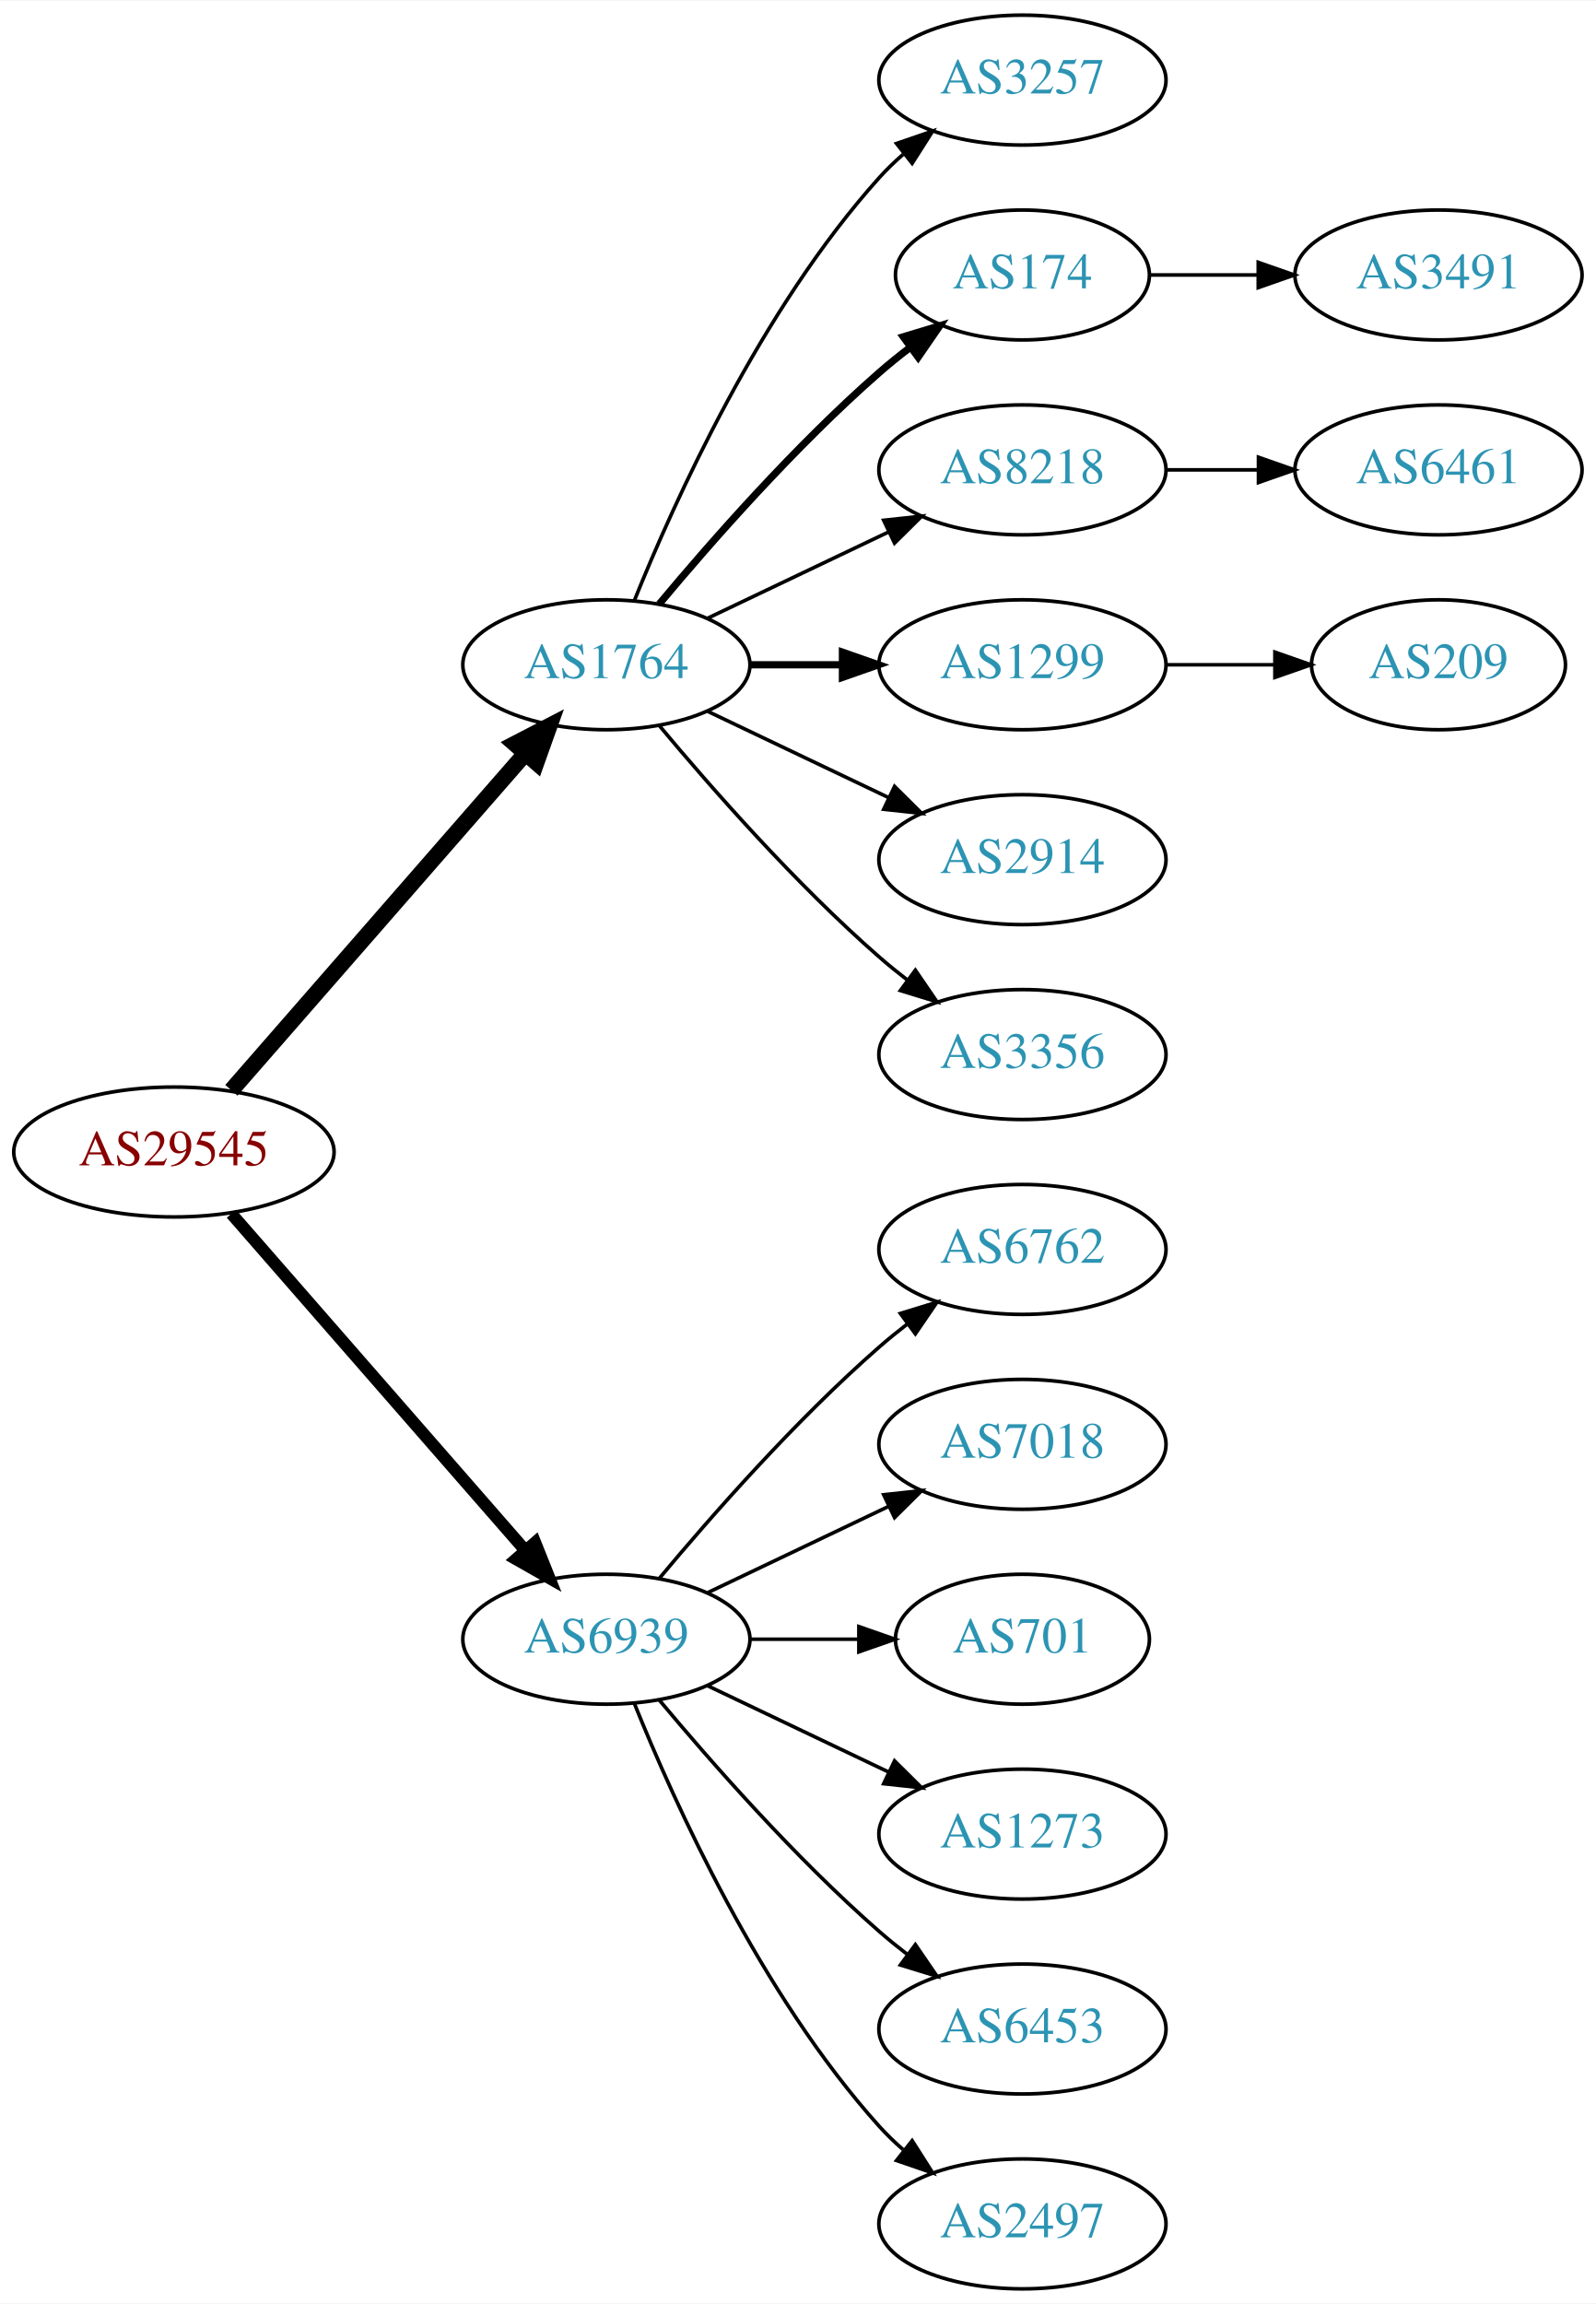
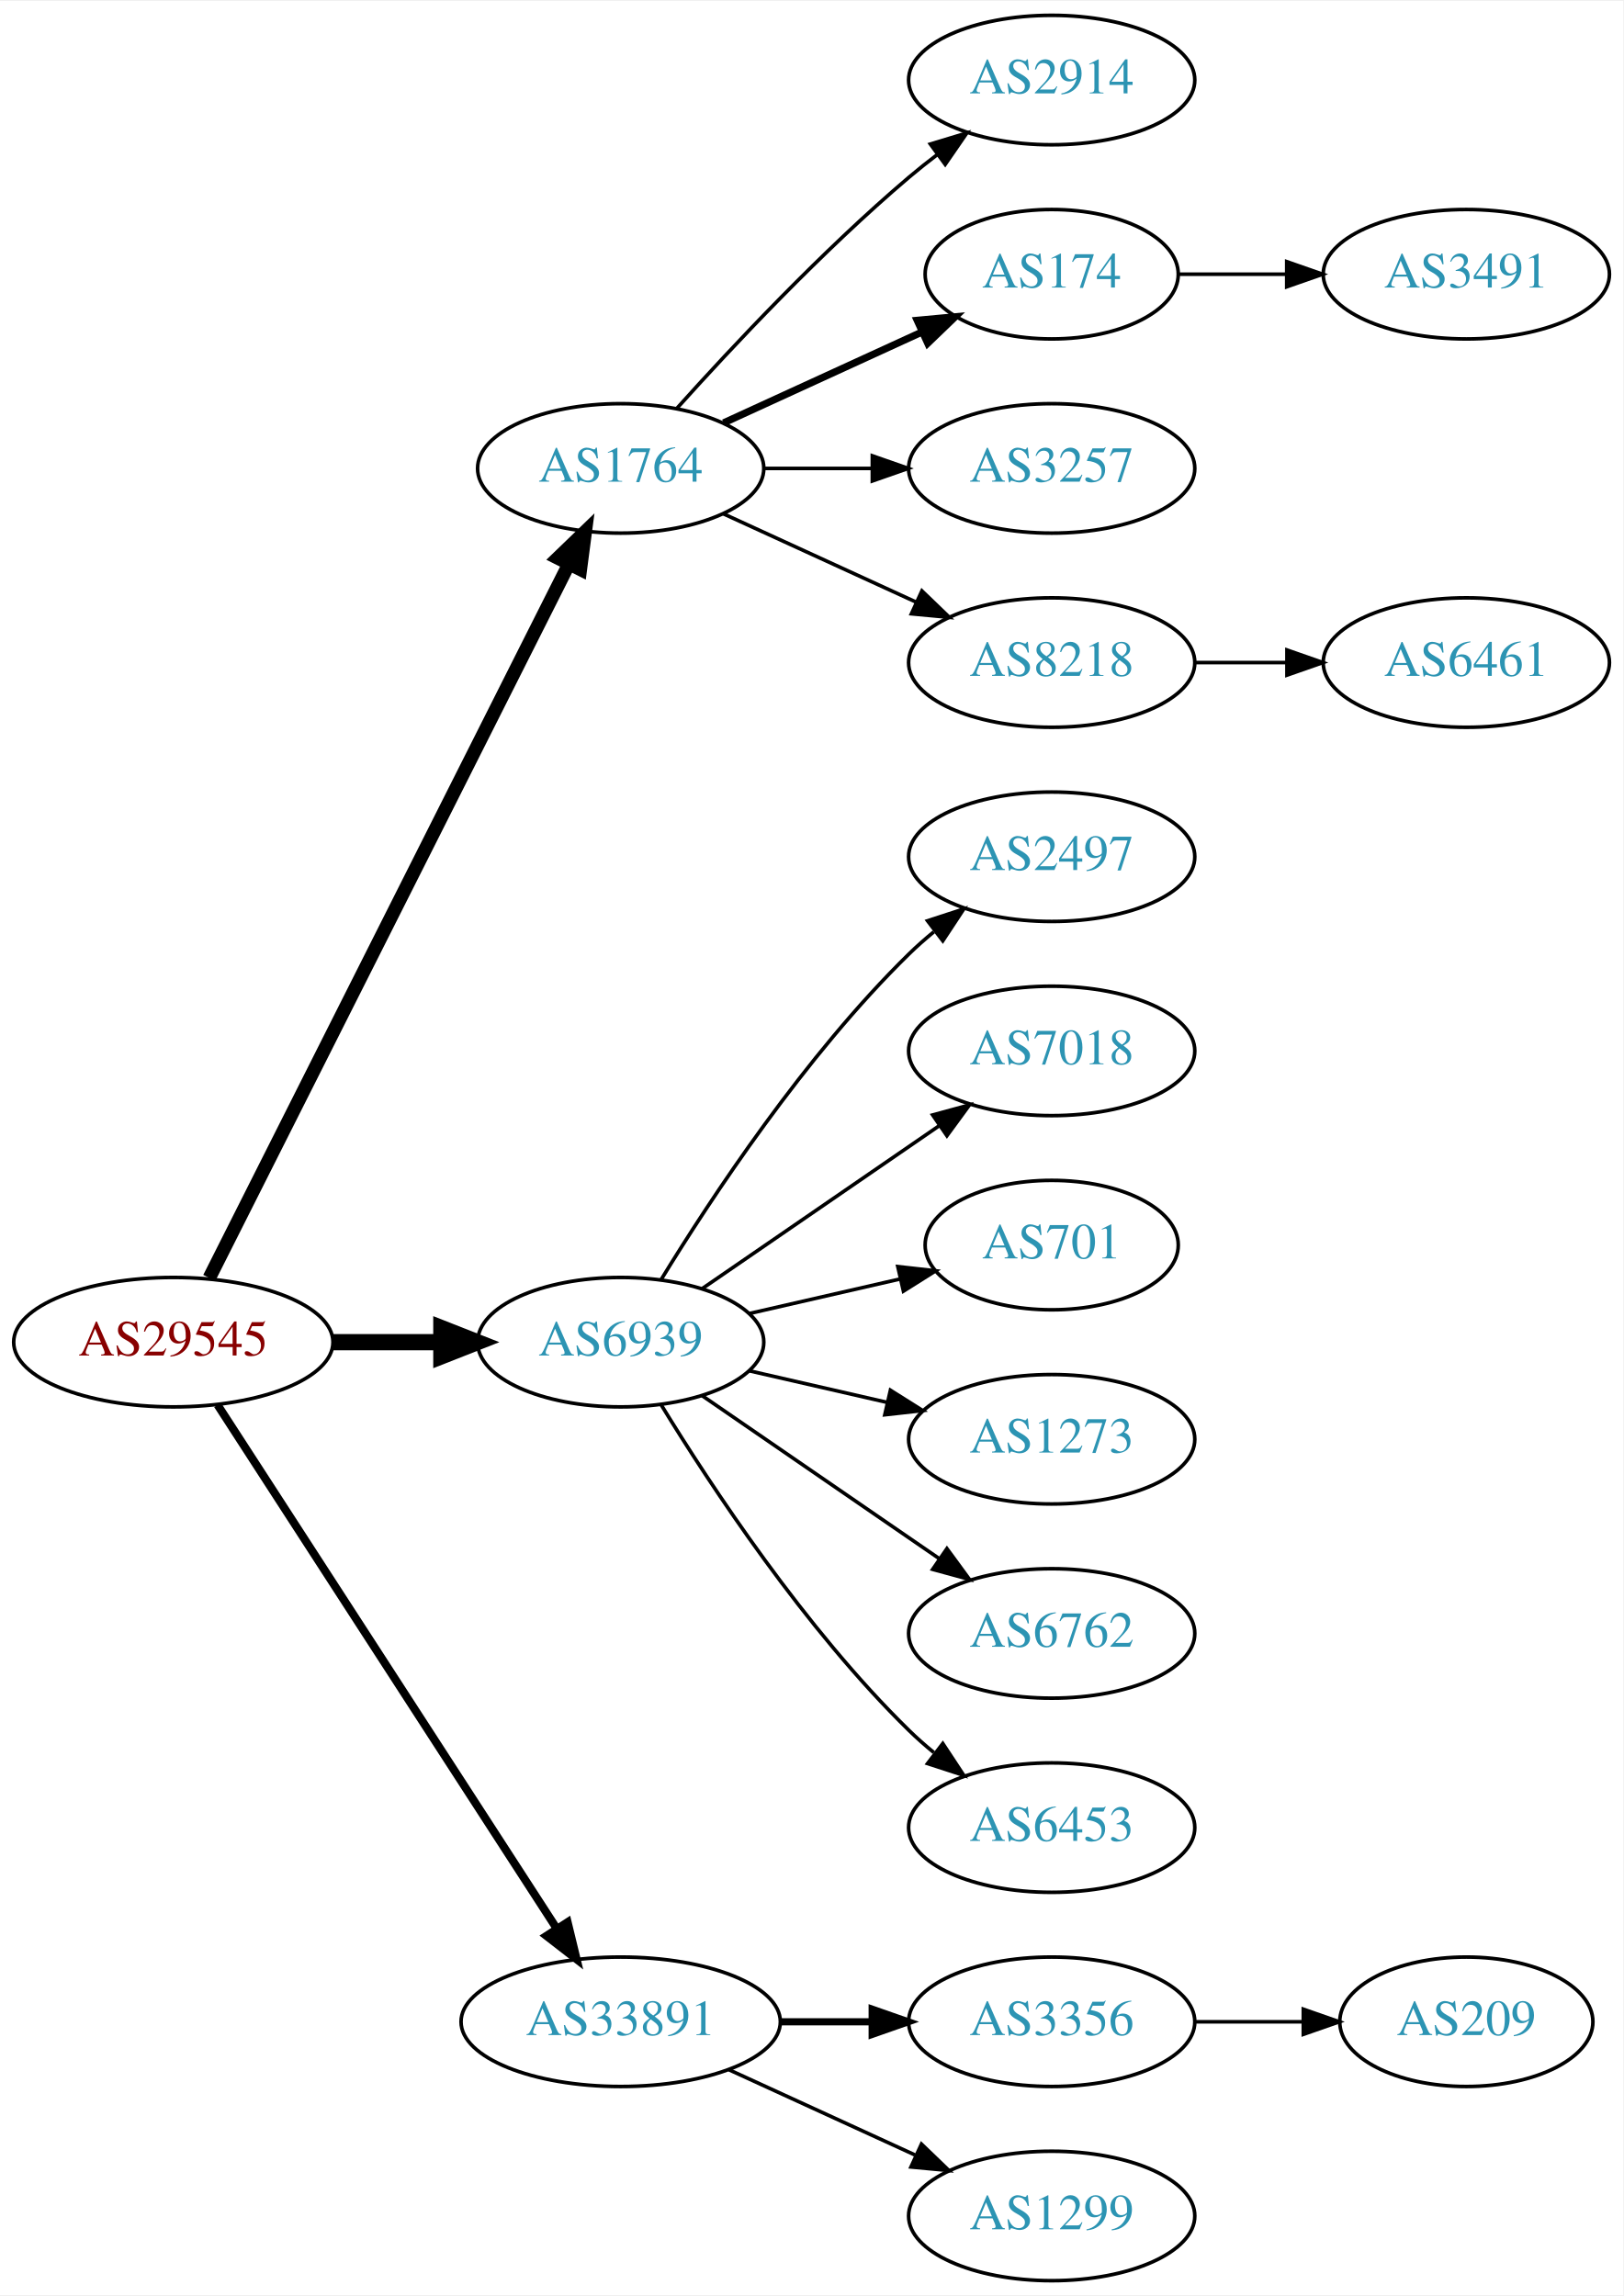
- <svg xmlns="http://www.w3.org/2000/svg" xmlns:xlink="http://www.w3.org/1999/xlink" width="442pt" height="638pt" viewBox="0.00 0.00 442.27 638.00">
+ <svg xmlns="http://www.w3.org/2000/svg" xmlns:xlink="http://www.w3.org/1999/xlink" width="451pt" height="638pt" viewBox="0.00 0.00 451.37 638.00">
  <g id="graph0" class="graph" transform="scale(1 1) rotate(0) translate(4 634)">
-     <polygon fill="white" stroke="none" points="-4,4 -4,-634 438.271,-634 438.271,4 -4,4" />
+     <polygon fill="white" stroke="none" points="-4,4 -4,-634 447.37,-634 447.37,4 -4,4" />
    <g id="node1" class="node">
      <g id="a_node1">
        <a xlink:href="/asn/29545" xlink:title="AS29545 ~ Ringstrasse 5 [AT]">
-           <ellipse fill="#ffffff" stroke="black" cx="44.196" cy="-315" rx="44.393" ry="18" />
-           <text text-anchor="middle" x="44.196" y="-311.3" font-family="Times,serif" font-size="14.00" fill="#880000">AS29545</text>
+           <ellipse fill="#ffffff" stroke="black" cx="44.196" cy="-261" rx="44.393" ry="18" />
+           <text text-anchor="middle" x="44.196" y="-257.3" font-family="Times,serif" font-size="14.00" fill="#880000">AS29545</text>
        </a>
      </g>
    </g>
    <g id="node2" class="node">
      <g id="a_node2">
        <a xlink:href="/asn/1764" xlink:title="AS1764 ~ NEXTLAYER-AS [AT]">
-           <ellipse fill="#ffffff" stroke="black" cx="164.039" cy="-450" rx="39.794" ry="18" />
-           <text text-anchor="middle" x="164.039" y="-446.3" font-family="Times,serif" font-size="14.00" fill="#2c94b3">AS1764</text>
+           <ellipse fill="#ffffff" stroke="black" cx="168.588" cy="-504" rx="39.794" ry="18" />
+           <text text-anchor="middle" x="168.588" y="-500.3" font-family="Times,serif" font-size="14.00" fill="#2c94b3">AS1764</text>
        </a>
      </g>
    </g>
    <g id="edge1" class="edge">
-       <path fill="none" stroke="black" stroke-width="4.5" d="M60.121,-332.098C80.663,-355.631 117.782,-398.155 141.379,-425.187" />
-       <polygon fill="black" stroke="black" stroke-width="4.5" points="138.692,-428.097 148.235,-433.041 144.625,-422.918 138.692,-428.097" />
+       <path fill="none" stroke="black" stroke-width="3.75" d="M54.196,-278.868C75.467,-321.101 128.942,-427.272 154.104,-477.227" />
+       <polygon fill="black" stroke="black" stroke-width="3.75" points="151.116,-479.076 158.74,-486.433 157.368,-475.928 151.116,-479.076" />
    </g>
    <g id="node3" class="node">
      <g id="a_node3">
        <a xlink:href="/asn/6939" xlink:title="AS6939 ~ Hurricane Electric LLC [US]">
-           <ellipse fill="#ffffff" stroke="black" cx="164.039" cy="-180" rx="39.794" ry="18" />
-           <text text-anchor="middle" x="164.039" y="-176.3" font-family="Times,serif" font-size="14.00" fill="#2c94b3">AS6939</text>
+           <ellipse fill="#ffffff" stroke="black" cx="168.588" cy="-261" rx="39.794" ry="18" />
+           <text text-anchor="middle" x="168.588" y="-257.3" font-family="Times,serif" font-size="14.00" fill="#2c94b3">AS6939</text>
        </a>
      </g>
    </g>
    <g id="edge2" class="edge">
-       <path fill="none" stroke="black" stroke-width="3.375" d="M60.121,-297.902C80.663,-274.369 117.782,-231.845 141.379,-204.813" />
-       <polygon fill="black" stroke="black" stroke-width="3.375" points="144.296,-206.794 148.235,-196.959 139.022,-202.191 144.296,-206.794" />
+       <path fill="none" stroke="black" stroke-width="4.5" d="M88.692,-261C98.381,-261 108.717,-261 118.61,-261" />
+       <polygon fill="black" stroke="black" stroke-width="4.5" points="118.713,-264.938 128.713,-261 118.713,-257.063 118.713,-264.938" />
    </g>
    <g id="node4" class="node">
      <g id="a_node4">
-         <a xlink:href="/asn/3257" xlink:title="AS3257 ~ GTT [DE]">
-           <ellipse fill="#ffffff" stroke="black" cx="279.332" cy="-612" rx="39.794" ry="18" />
-           <text text-anchor="middle" x="279.332" y="-608.3" font-family="Times,serif" font-size="14.00" fill="#2c94b3">AS3257</text>
+         <a xlink:href="/asn/33891" xlink:title="AS33891 ~ CORE-BACKBONE GMBH GLOBAL NETWORK [DE]">
+           <ellipse fill="#ffffff" stroke="black" cx="168.588" cy="-72" rx="44.393" ry="18" />
+           <text text-anchor="middle" x="168.588" y="-68.3" font-family="Times,serif" font-size="14.00" fill="#2c94b3">AS33891</text>
        </a>
      </g>
    </g>
    <g id="edge3" class="edge">
-       <path fill="none" stroke="black" d="M171.786,-467.787C182.837,-495.243 206.891,-548.578 239.685,-585 241.688,-587.224 243.906,-589.363 246.239,-591.397" />
-       <polygon fill="black" stroke="black" points="244.437,-594.433 254.458,-597.873 248.769,-588.935 244.437,-594.433" />
+       <path fill="none" stroke="black" stroke-width="2.25" d="M56.491,-243.558C78.077,-210.225 125.293,-137.314 150.664,-98.134" />
+       <polygon fill="black" stroke="black" stroke-width="2.25" points="153.823,-99.696 156.321,-89.4 147.947,-95.891 153.823,-99.696" />
    </g>
    <g id="node5" class="node">
      <g id="a_node5">
-         <a xlink:href="/asn/174" xlink:title="AS174 ~ Cogent Communications [US]">
-           <ellipse fill="#ffffff" stroke="black" cx="279.332" cy="-558" rx="35.194" ry="18" />
-           <text text-anchor="middle" x="279.332" y="-554.3" font-family="Times,serif" font-size="14.00" fill="#2c94b3">AS174</text>
+         <a xlink:href="/asn/2914" xlink:title="AS2914 ~ NTT America, Inc. [US]">
+           <ellipse fill="#ffffff" stroke="black" cx="288.431" cy="-612" rx="39.794" ry="18" />
+           <text text-anchor="middle" x="288.431" y="-608.3" font-family="Times,serif" font-size="14.00" fill="#2c94b3">AS2914</text>
        </a>
      </g>
    </g>
    <g id="edge4" class="edge">
-       <path fill="none" stroke="black" stroke-width="2" d="M178.669,-466.817C192.951,-483.929 216.498,-510.745 239.685,-531 242.355,-533.332 245.228,-535.648 248.158,-537.886" />
-       <polygon fill="black" stroke="black" stroke-width="2" points="246.309,-540.87 256.449,-543.939 250.436,-535.216 246.309,-540.87" />
+       <path fill="none" stroke="black" d="M184.234,-520.725C199.535,-537.765 224.632,-564.523 248.784,-585 251.281,-587.117 253.942,-589.232 256.653,-591.293" />
+       <polygon fill="black" stroke="black" points="254.69,-594.194 264.83,-597.266 258.819,-588.541 254.69,-594.194" />
    </g>
    <g id="node6" class="node">
      <g id="a_node6">
-         <a xlink:href="/asn/8218" xlink:title="AS8218 ~ legacy Neotelecoms [FR]">
-           <ellipse fill="#ffffff" stroke="black" cx="279.332" cy="-504" rx="39.794" ry="18" />
-           <text text-anchor="middle" x="279.332" y="-500.3" font-family="Times,serif" font-size="14.00" fill="#2c94b3">AS8218</text>
+         <a xlink:href="/asn/174" xlink:title="AS174 ~ Cogent Communications [US]">
+           <ellipse fill="#ffffff" stroke="black" cx="288.431" cy="-558" rx="35.194" ry="18" />
+           <text text-anchor="middle" x="288.431" y="-554.3" font-family="Times,serif" font-size="14.00" fill="#2c94b3">AS174</text>
        </a>
      </g>
    </g>
    <g id="edge5" class="edge">
-       <path fill="none" stroke="black" d="M192.175,-462.934C207.169,-470.081 225.99,-479.052 242.213,-486.785" />
-       <polygon fill="black" stroke="black" points="240.884,-490.028 251.417,-491.171 243.895,-483.709 240.884,-490.028" />
+       <path fill="none" stroke="black" stroke-width="2" d="M197.217,-516.661C213.633,-524.183 234.615,-533.798 252.212,-541.861" />
+       <polygon fill="black" stroke="black" stroke-width="2" points="251.04,-545.174 261.589,-546.158 253.956,-538.811 251.04,-545.174" />
    </g>
    <g id="node7" class="node">
      <g id="a_node7">
-         <a xlink:href="/asn/1299" xlink:title="AS1299 ~ Telia Carrier [EU]">
-           <ellipse fill="#ffffff" stroke="black" cx="279.332" cy="-450" rx="39.794" ry="18" />
-           <text text-anchor="middle" x="279.332" y="-446.3" font-family="Times,serif" font-size="14.00" fill="#2c94b3">AS1299</text>
+         <a xlink:href="/asn/3257" xlink:title="AS3257 ~ GTT [DE]">
+           <ellipse fill="#ffffff" stroke="black" cx="288.431" cy="-504" rx="39.794" ry="18" />
+           <text text-anchor="middle" x="288.431" y="-500.3" font-family="Times,serif" font-size="14.00" fill="#2c94b3">AS3257</text>
        </a>
      </g>
    </g>
    <g id="edge6" class="edge">
-       <path fill="none" stroke="black" stroke-width="2" d="M203.711,-450C211.914,-450 220.678,-450 229.21,-450" />
-       <polygon fill="black" stroke="black" stroke-width="2" points="229.449,-453.5 239.449,-450 229.449,-446.5 229.449,-453.5" />
+       <path fill="none" stroke="black" d="M208.501,-504C218.054,-504 228.404,-504 238.367,-504" />
+       <polygon fill="black" stroke="black" points="238.559,-507.5 248.559,-504 238.559,-500.5 238.559,-507.5" />
    </g>
    <g id="node8" class="node">
      <g id="a_node8">
-         <a xlink:href="/asn/2914" xlink:title="AS2914 ~ NTT America, Inc. [US]">
-           <ellipse fill="#ffffff" stroke="black" cx="279.332" cy="-396" rx="39.794" ry="18" />
-           <text text-anchor="middle" x="279.332" y="-392.3" font-family="Times,serif" font-size="14.00" fill="#2c94b3">AS2914</text>
+         <a xlink:href="/asn/8218" xlink:title="AS8218 ~ legacy Neotelecoms [FR]">
+           <ellipse fill="#ffffff" stroke="black" cx="288.431" cy="-450" rx="39.794" ry="18" />
+           <text text-anchor="middle" x="288.431" y="-446.3" font-family="Times,serif" font-size="14.00" fill="#2c94b3">AS8218</text>
        </a>
      </g>
    </g>
    <g id="edge7" class="edge">
-       <path fill="none" stroke="black" d="M192.175,-437.066C207.169,-429.919 225.99,-420.948 242.213,-413.215" />
-       <polygon fill="black" stroke="black" points="243.895,-416.291 251.417,-408.829 240.884,-409.972 243.895,-416.291" />
+       <path fill="none" stroke="black" d="M197.217,-491.339C213.174,-484.027 233.445,-474.739 250.727,-466.819" />
+       <polygon fill="black" stroke="black" points="252.342,-469.929 259.975,-462.581 249.426,-463.565 252.342,-469.929" />
+     </g>
+     <g id="node11" class="node">
+       <g id="a_node11">
+         <a xlink:href="/asn/2497" xlink:title="AS2497 ~ Internet Initiative Japan Inc. [JP]">
+           <ellipse fill="#ffffff" stroke="black" cx="288.431" cy="-396" rx="39.794" ry="18" />
+           <text text-anchor="middle" x="288.431" y="-392.3" font-family="Times,serif" font-size="14.00" fill="#2c94b3">AS2497</text>
+         </a>
+       </g>
+     </g>
+     <g id="edge10" class="edge">
+       <path fill="none" stroke="black" d="M179.854,-278.44C193.662,-300.991 219.851,-340.722 248.784,-369 250.924,-371.092 253.242,-373.137 255.642,-375.106" />
+       <polygon fill="black" stroke="black" points="253.908,-378.185 263.983,-381.464 258.152,-372.618 253.908,-378.185" />
+     </g>
+     <g id="node12" class="node">
+       <g id="a_node12">
+         <a xlink:href="/asn/7018" xlink:title="AS7018 ~ AT&amp;T Services, Inc. [US]">
+           <ellipse fill="#ffffff" stroke="black" cx="288.431" cy="-342" rx="39.794" ry="18" />
+           <text text-anchor="middle" x="288.431" y="-338.3" font-family="Times,serif" font-size="14.00" fill="#2c94b3">AS7018</text>
+         </a>
+       </g>
+     </g>
+     <g id="edge11" class="edge">
+       <path fill="none" stroke="black" d="M191.202,-275.857C209.691,-288.565 236.505,-306.995 257.134,-321.175" />
+       <polygon fill="black" stroke="black" points="255.331,-324.183 265.555,-326.963 259.296,-318.414 255.331,-324.183" />
+     </g>
+     <g id="node13" class="node">
+       <g id="a_node13">
+         <a xlink:href="/asn/701" xlink:title="AS701 ~ UUNET [US]">
+           <ellipse fill="#ffffff" stroke="black" cx="288.431" cy="-288" rx="35.194" ry="18" />
+           <text text-anchor="middle" x="288.431" y="-284.3" font-family="Times,serif" font-size="14.00" fill="#2c94b3">AS701</text>
+         </a>
+       </g>
+     </g>
+     <g id="edge12" class="edge">
+       <path fill="none" stroke="black" d="M204.308,-268.955C217.4,-271.955 232.422,-275.396 246.063,-278.522" />
+       <polygon fill="black" stroke="black" points="245.641,-282.016 256.17,-280.838 247.204,-275.193 245.641,-282.016" />
+     </g>
+     <g id="node14" class="node">
+       <g id="a_node14">
+         <a xlink:href="/asn/1273" xlink:title="AS1273 ~ Vodafone Group PLC [EU]">
+           <ellipse fill="#ffffff" stroke="black" cx="288.431" cy="-234" rx="39.794" ry="18" />
+           <text text-anchor="middle" x="288.431" y="-230.3" font-family="Times,serif" font-size="14.00" fill="#2c94b3">AS1273</text>
+         </a>
+       </g>
+     </g>
+     <g id="edge13" class="edge">
+       <path fill="none" stroke="black" d="M204.308,-253.045C216.307,-250.296 229.928,-247.175 242.621,-244.267" />
+       <polygon fill="black" stroke="black" points="243.587,-247.636 252.552,-241.991 242.023,-240.813 243.587,-247.636" />
+     </g>
+     <g id="node15" class="node">
+       <g id="a_node15">
+         <a xlink:href="/asn/6762" xlink:title="AS6762 ~ TELECOM ITALIA SPARKLE S.p.A. [IT]">
+           <ellipse fill="#ffffff" stroke="black" cx="288.431" cy="-180" rx="39.794" ry="18" />
+           <text text-anchor="middle" x="288.431" y="-176.3" font-family="Times,serif" font-size="14.00" fill="#2c94b3">AS6762</text>
+         </a>
+       </g>
+     </g>
+     <g id="edge14" class="edge">
+       <path fill="none" stroke="black" d="M191.202,-246.143C209.691,-233.435 236.505,-215.005 257.134,-200.825" />
+       <polygon fill="black" stroke="black" points="259.296,-203.586 265.555,-195.037 255.331,-197.817 259.296,-203.586" />
+     </g>
+     <g id="node16" class="node">
+       <g id="a_node16">
+         <a xlink:href="/asn/6453" xlink:title="AS6453 ~ TATA COMMUNICATIONS (AMERICA) INC [US]">
+           <ellipse fill="#ffffff" stroke="black" cx="288.431" cy="-126" rx="39.794" ry="18" />
+           <text text-anchor="middle" x="288.431" y="-122.3" font-family="Times,serif" font-size="14.00" fill="#2c94b3">AS6453</text>
+         </a>
+       </g>
+     </g>
+     <g id="edge15" class="edge">
+       <path fill="none" stroke="black" d="M179.854,-243.56C193.662,-221.009 219.851,-181.278 248.784,-153 250.924,-150.908 253.242,-148.863 255.642,-146.894" />
+       <polygon fill="black" stroke="black" points="258.152,-149.382 263.983,-140.536 253.908,-143.815 258.152,-149.382" />
+     </g>
+     <g id="node17" class="node">
+       <g id="a_node17">
+         <a xlink:href="/asn/3356" xlink:title="AS3356 ~ Level 3 Parent, LLC [US]">
+           <ellipse fill="#ffffff" stroke="black" cx="288.431" cy="-72" rx="39.794" ry="18" />
+           <text text-anchor="middle" x="288.431" y="-68.3" font-family="Times,serif" font-size="14.00" fill="#2c94b3">AS3356</text>
+         </a>
+       </g>
+     </g>
+     <g id="edge16" class="edge">
+       <path fill="none" stroke="black" stroke-width="2" d="M212.799,-72C221.112,-72 229.875,-72 238.357,-72" />
+       <polygon fill="black" stroke="black" stroke-width="2" points="238.516,-75.5 248.516,-72 238.516,-68.5 238.516,-75.5" />
+     </g>
+     <g id="node18" class="node">
+       <g id="a_node18">
+         <a xlink:href="/asn/1299" xlink:title="AS1299 ~ Telia Carrier [EU]">
+           <ellipse fill="#ffffff" stroke="black" cx="288.431" cy="-18" rx="39.794" ry="18" />
+           <text text-anchor="middle" x="288.431" y="-14.3" font-family="Times,serif" font-size="14.00" fill="#2c94b3">AS1299</text>
+         </a>
+       </g>
+     </g>
+     <g id="edge17" class="edge">
+       <path fill="none" stroke="black" d="M198.718,-58.652C214.329,-51.498 233.727,-42.609 250.399,-34.969" />
+       <polygon fill="black" stroke="black" points="252.218,-37.986 259.851,-30.638 249.302,-31.622 252.218,-37.986" />
    </g>
    <g id="node9" class="node">
      <g id="a_node9">
-         <a xlink:href="/asn/3356" xlink:title="AS3356 ~ Level 3 Parent, LLC [US]">
-           <ellipse fill="#ffffff" stroke="black" cx="279.332" cy="-342" rx="39.794" ry="18" />
-           <text text-anchor="middle" x="279.332" y="-338.3" font-family="Times,serif" font-size="14.00" fill="#2c94b3">AS3356</text>
+         <a xlink:href="/asn/3491" xlink:title="AS3491 ~ PCCW Global, Inc. [US]">
+           <ellipse fill="#ffffff" stroke="black" cx="403.724" cy="-558" rx="39.794" ry="18" />
+           <text text-anchor="middle" x="403.724" y="-554.3" font-family="Times,serif" font-size="14.00" fill="#2c94b3">AS3491</text>
        </a>
      </g>
    </g>
    <g id="edge8" class="edge">
-       <path fill="none" stroke="black" d="M178.669,-433.183C192.951,-416.071 216.498,-389.255 239.685,-369 242.151,-366.846 244.789,-364.706 247.487,-362.628" />
-       <polygon fill="black" stroke="black" points="249.66,-365.375 255.641,-356.63 245.512,-359.736 249.66,-365.375" />
-     </g>
-     <g id="node13" class="node">
-       <g id="a_node13">
-         <a xlink:href="/asn/6762" xlink:title="AS6762 ~ TELECOM ITALIA SPARKLE S.p.A. [IT]">
-           <ellipse fill="#ffffff" stroke="black" cx="279.332" cy="-288" rx="39.794" ry="18" />
-           <text text-anchor="middle" x="279.332" y="-284.3" font-family="Times,serif" font-size="14.00" fill="#2c94b3">AS6762</text>
-         </a>
-       </g>
-     </g>
-     <g id="edge12" class="edge">
-       <path fill="none" stroke="black" d="M178.669,-196.817C192.951,-213.929 216.498,-240.745 239.685,-261 242.151,-263.154 244.789,-265.294 247.487,-267.372" />
-       <polygon fill="black" stroke="black" points="245.512,-270.264 255.641,-273.37 249.66,-264.625 245.512,-270.264" />
-     </g>
-     <g id="node14" class="node">
-       <g id="a_node14">
-         <a xlink:href="/asn/7018" xlink:title="AS7018 ~ AT&amp;T Services, Inc. [US]">
-           <ellipse fill="#ffffff" stroke="black" cx="279.332" cy="-234" rx="39.794" ry="18" />
-           <text text-anchor="middle" x="279.332" y="-230.3" font-family="Times,serif" font-size="14.00" fill="#2c94b3">AS7018</text>
-         </a>
-       </g>
-     </g>
-     <g id="edge13" class="edge">
-       <path fill="none" stroke="black" d="M192.175,-192.934C207.169,-200.081 225.99,-209.052 242.213,-216.785" />
-       <polygon fill="black" stroke="black" points="240.884,-220.028 251.417,-221.171 243.895,-213.709 240.884,-220.028" />
-     </g>
-     <g id="node15" class="node">
-       <g id="a_node15">
-         <a xlink:href="/asn/701" xlink:title="AS701 ~ UUNET [US]">
-           <ellipse fill="#ffffff" stroke="black" cx="279.332" cy="-180" rx="35.194" ry="18" />
-           <text text-anchor="middle" x="279.332" y="-176.3" font-family="Times,serif" font-size="14.00" fill="#2c94b3">AS701</text>
-         </a>
-       </g>
-     </g>
-     <g id="edge14" class="edge">
-       <path fill="none" stroke="black" d="M203.711,-180C213.416,-180 223.907,-180 233.87,-180" />
-       <polygon fill="black" stroke="black" points="234.006,-183.5 244.006,-180 234.006,-176.5 234.006,-183.5" />
-     </g>
-     <g id="node16" class="node">
-       <g id="a_node16">
-         <a xlink:href="/asn/1273" xlink:title="AS1273 ~ Vodafone Group PLC [EU]">
-           <ellipse fill="#ffffff" stroke="black" cx="279.332" cy="-126" rx="39.794" ry="18" />
-           <text text-anchor="middle" x="279.332" y="-122.3" font-family="Times,serif" font-size="14.00" fill="#2c94b3">AS1273</text>
-         </a>
-       </g>
-     </g>
-     <g id="edge15" class="edge">
-       <path fill="none" stroke="black" d="M192.175,-167.066C207.169,-159.919 225.99,-150.948 242.213,-143.215" />
-       <polygon fill="black" stroke="black" points="243.895,-146.291 251.417,-138.829 240.884,-139.972 243.895,-146.291" />
-     </g>
-     <g id="node17" class="node">
-       <g id="a_node17">
-         <a xlink:href="/asn/6453" xlink:title="AS6453 ~ TATA COMMUNICATIONS (AMERICA) INC [US]">
-           <ellipse fill="#ffffff" stroke="black" cx="279.332" cy="-72" rx="39.794" ry="18" />
-           <text text-anchor="middle" x="279.332" y="-68.3" font-family="Times,serif" font-size="14.00" fill="#2c94b3">AS6453</text>
-         </a>
-       </g>
-     </g>
-     <g id="edge16" class="edge">
-       <path fill="none" stroke="black" d="M178.669,-163.183C192.951,-146.071 216.498,-119.255 239.685,-99 242.151,-96.846 244.789,-94.706 247.487,-92.628" />
-       <polygon fill="black" stroke="black" points="249.66,-95.375 255.641,-86.63 245.512,-89.736 249.66,-95.375" />
-     </g>
-     <g id="node18" class="node">
-       <g id="a_node18">
-         <a xlink:href="/asn/2497" xlink:title="AS2497 ~ Internet Initiative Japan Inc. [JP]">
-           <ellipse fill="#ffffff" stroke="black" cx="279.332" cy="-18" rx="39.794" ry="18" />
-           <text text-anchor="middle" x="279.332" y="-14.3" font-family="Times,serif" font-size="14.00" fill="#2c94b3">AS2497</text>
-         </a>
-       </g>
-     </g>
-     <g id="edge17" class="edge">
-       <path fill="none" stroke="black" d="M171.786,-162.213C182.837,-134.757 206.891,-81.422 239.685,-45 241.688,-42.776 243.906,-40.637 246.239,-38.603" />
-       <polygon fill="black" stroke="black" points="248.769,-41.065 254.458,-32.127 244.437,-35.567 248.769,-41.065" />
+       <path fill="none" stroke="black" d="M323.73,-558C333.107,-558 343.457,-558 353.492,-558" />
+       <polygon fill="black" stroke="black" points="353.781,-561.5 363.781,-558 353.781,-554.5 353.781,-561.5" />
    </g>
    <g id="node10" class="node">
      <g id="a_node10">
-         <a xlink:href="/asn/3491" xlink:title="AS3491 ~ PCCW Global, Inc. [US]">
-           <ellipse fill="#ffffff" stroke="black" cx="394.625" cy="-558" rx="39.794" ry="18" />
-           <text text-anchor="middle" x="394.625" y="-554.3" font-family="Times,serif" font-size="14.00" fill="#2c94b3">AS3491</text>
+         <a xlink:href="/asn/6461" xlink:title="AS6461 ~ Zayo Bandwidth [US]">
+           <ellipse fill="#ffffff" stroke="black" cx="403.724" cy="-450" rx="39.794" ry="18" />
+           <text text-anchor="middle" x="403.724" y="-446.3" font-family="Times,serif" font-size="14.00" fill="#2c94b3">AS6461</text>
        </a>
      </g>
    </g>
    <g id="edge9" class="edge">
-       <path fill="none" stroke="black" d="M314.631,-558C324.008,-558 334.358,-558 344.393,-558" />
-       <polygon fill="black" stroke="black" points="344.681,-561.5 354.681,-558 344.681,-554.5 344.681,-561.5" />
-     </g>
-     <g id="node11" class="node">
-       <g id="a_node11">
-         <a xlink:href="/asn/6461" xlink:title="AS6461 ~ Zayo Bandwidth [US]">
-           <ellipse fill="#ffffff" stroke="black" cx="394.625" cy="-504" rx="39.794" ry="18" />
-           <text text-anchor="middle" x="394.625" y="-500.3" font-family="Times,serif" font-size="14.00" fill="#2c94b3">AS6461</text>
-         </a>
-       </g>
-     </g>
-     <g id="edge10" class="edge">
-       <path fill="none" stroke="black" d="M319.004,-504C327.207,-504 335.971,-504 344.503,-504" />
-       <polygon fill="black" stroke="black" points="344.742,-507.5 354.742,-504 344.742,-500.5 344.742,-507.5" />
-     </g>
-     <g id="node12" class="node">
-       <g id="a_node12">
+       <path fill="none" stroke="black" d="M328.103,-450C336.306,-450 345.07,-450 353.602,-450" />
+       <polygon fill="black" stroke="black" points="353.841,-453.5 363.841,-450 353.841,-446.5 353.841,-453.5" />
+     </g>
+     <g id="node19" class="node">
+       <g id="a_node19">
        <a xlink:href="/asn/209" xlink:title="AS209 ~ CenturyLink Communications, LLC [US]">
-           <ellipse fill="#ffffff" stroke="black" cx="394.625" cy="-450" rx="35.194" ry="18" />
-           <text text-anchor="middle" x="394.625" y="-446.3" font-family="Times,serif" font-size="14.00" fill="#2c94b3">AS209</text>
-         </a>
-       </g>
-     </g>
-     <g id="edge11" class="edge">
-       <path fill="none" stroke="black" d="M319.004,-450C328.709,-450 339.2,-450 349.163,-450" />
-       <polygon fill="black" stroke="black" points="349.299,-453.5 359.299,-450 349.299,-446.5 349.299,-453.5" />
+           <ellipse fill="#ffffff" stroke="black" cx="403.724" cy="-72" rx="35.194" ry="18" />
+           <text text-anchor="middle" x="403.724" y="-68.3" font-family="Times,serif" font-size="14.00" fill="#2c94b3">AS209</text>
+         </a>
+       </g>
+     </g>
+     <g id="edge18" class="edge">
+       <path fill="none" stroke="black" d="M328.103,-72C337.808,-72 348.299,-72 358.262,-72" />
+       <polygon fill="black" stroke="black" points="358.398,-75.5 368.398,-72 358.398,-68.5 358.398,-75.5" />
    </g>
  </g>
</svg>
